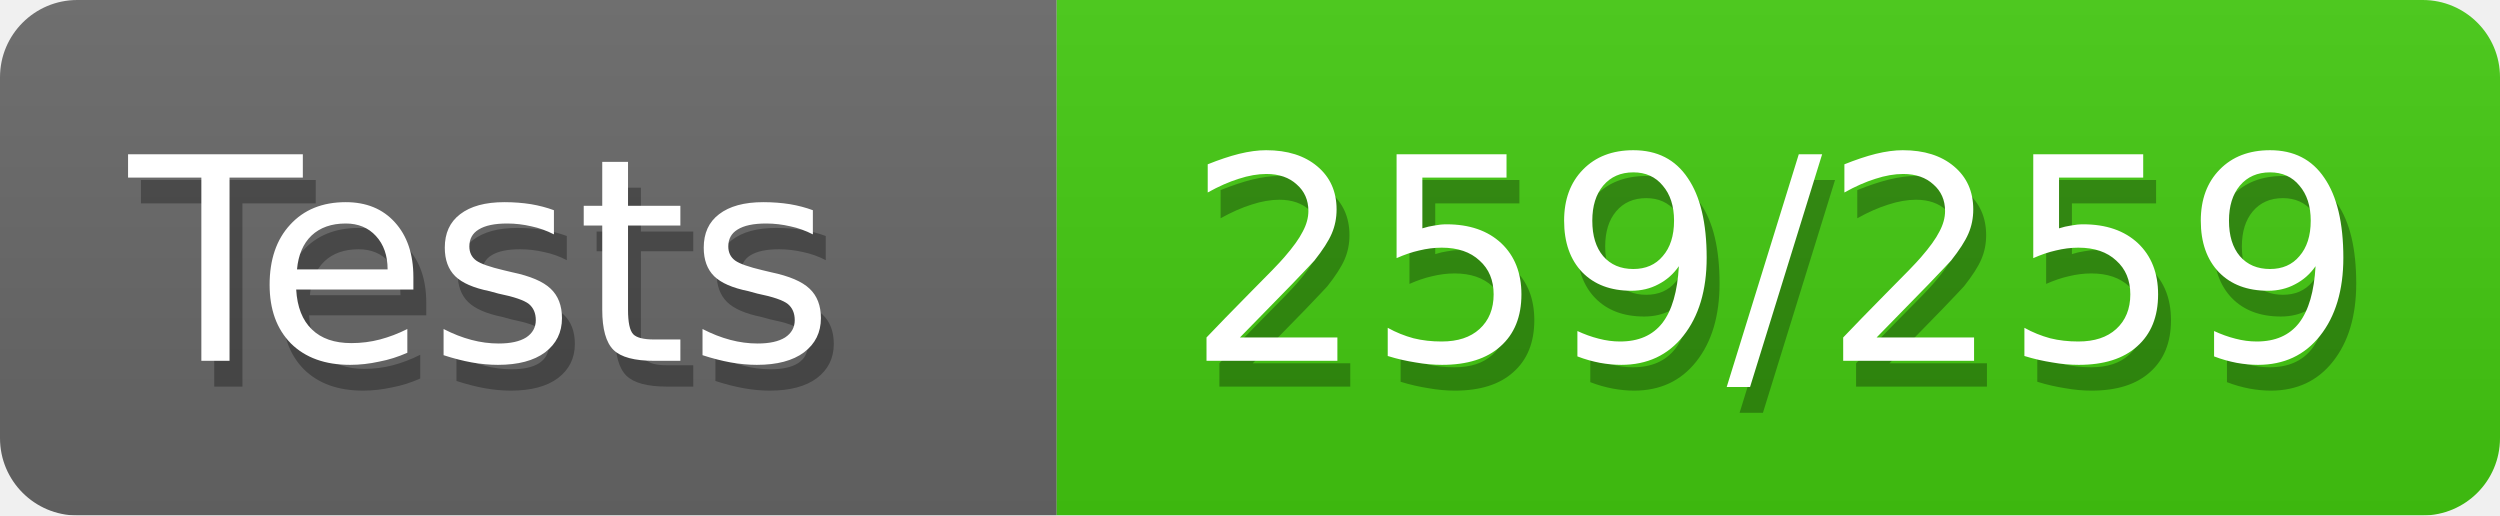
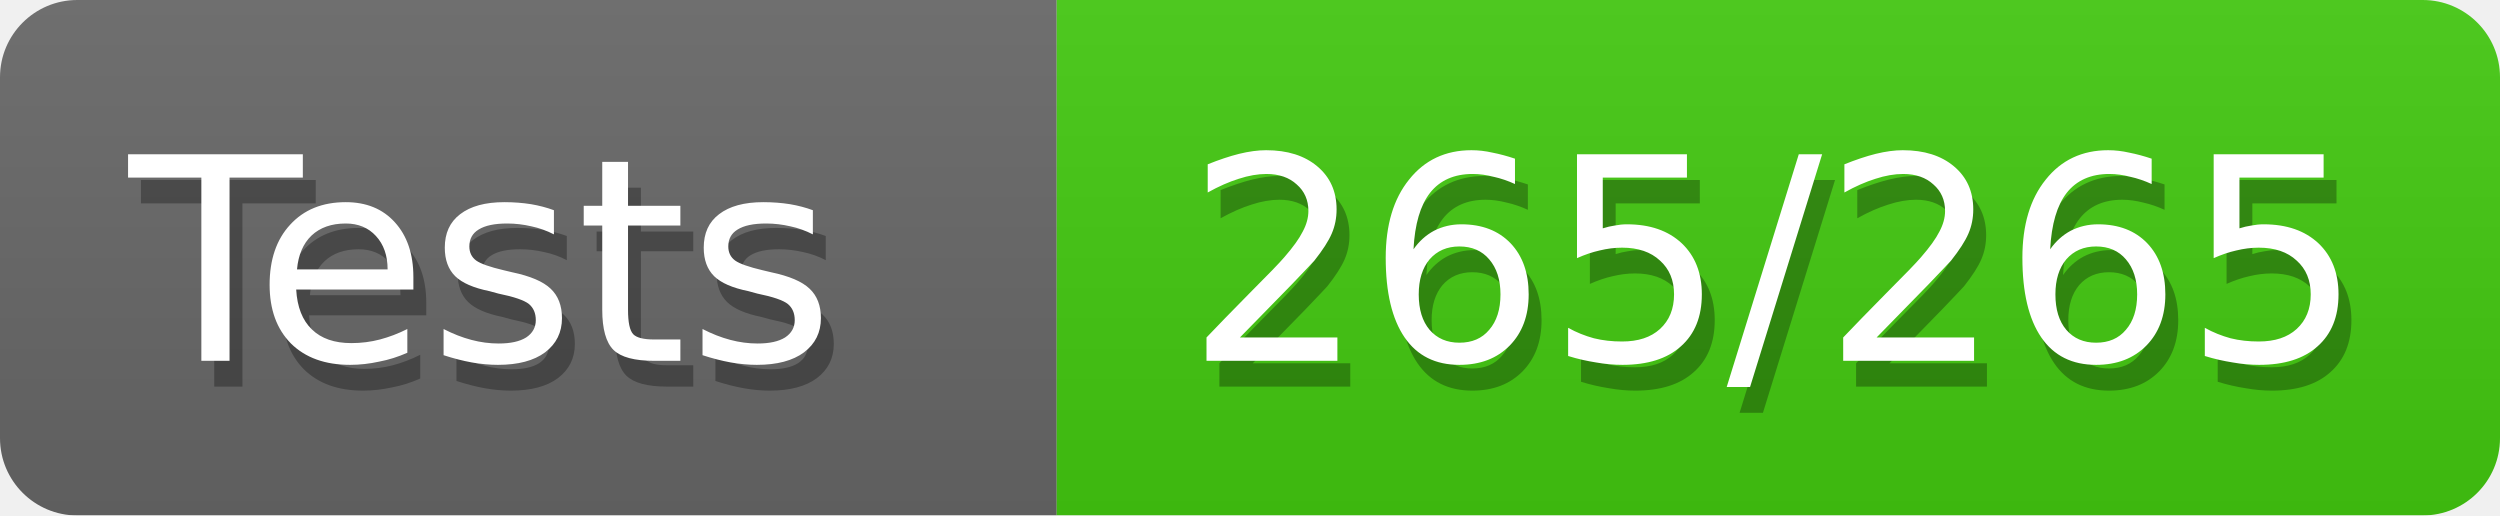
<svg xmlns="http://www.w3.org/2000/svg" width="97" height="20">
  <defs>
    <style>text{font-size:11px;font-family:Verdana,DejaVu Sans,Geneva,sans-serif}text.shadow{fill:#010101;fill-opacity:.3}text.high{fill:#fff}</style>
    <linearGradient id="smooth" x2="0" y2="100%">
      <stop offset="0" stop-color="#aaa" stop-opacity=".1" />
      <stop offset="1" stop-opacity=".1" />
    </linearGradient>
    <mask id="round">
      <rect width="100%" height="100%" rx="3" fill="#fff" />
    </mask>
  </defs>
  <g id="bg" mask="url(#round)">
    <path fill="#696969" d="M0 0h41v20H0z" />
    <path fill="#4c1" d="M41 0h56v20H41z" />
    <path fill="url(#smooth)" d="M0 0h97v20H0z" />
  </g>
  <g id="fg">
    <text class="shadow" x="5.5" y="15">Tests</text>
    <text class="high" x="5" y="14">Tests</text>
-     <text class="shadow" x="46.5" y="15">259/259</text>
-     <text class="high" x="46" y="14">259/259</text>
+     <text class="shadow" x="46.5" y="15">265/265</text>
+     <text class="high" x="46" y="14">265/265</text>
  </g>
</svg>
